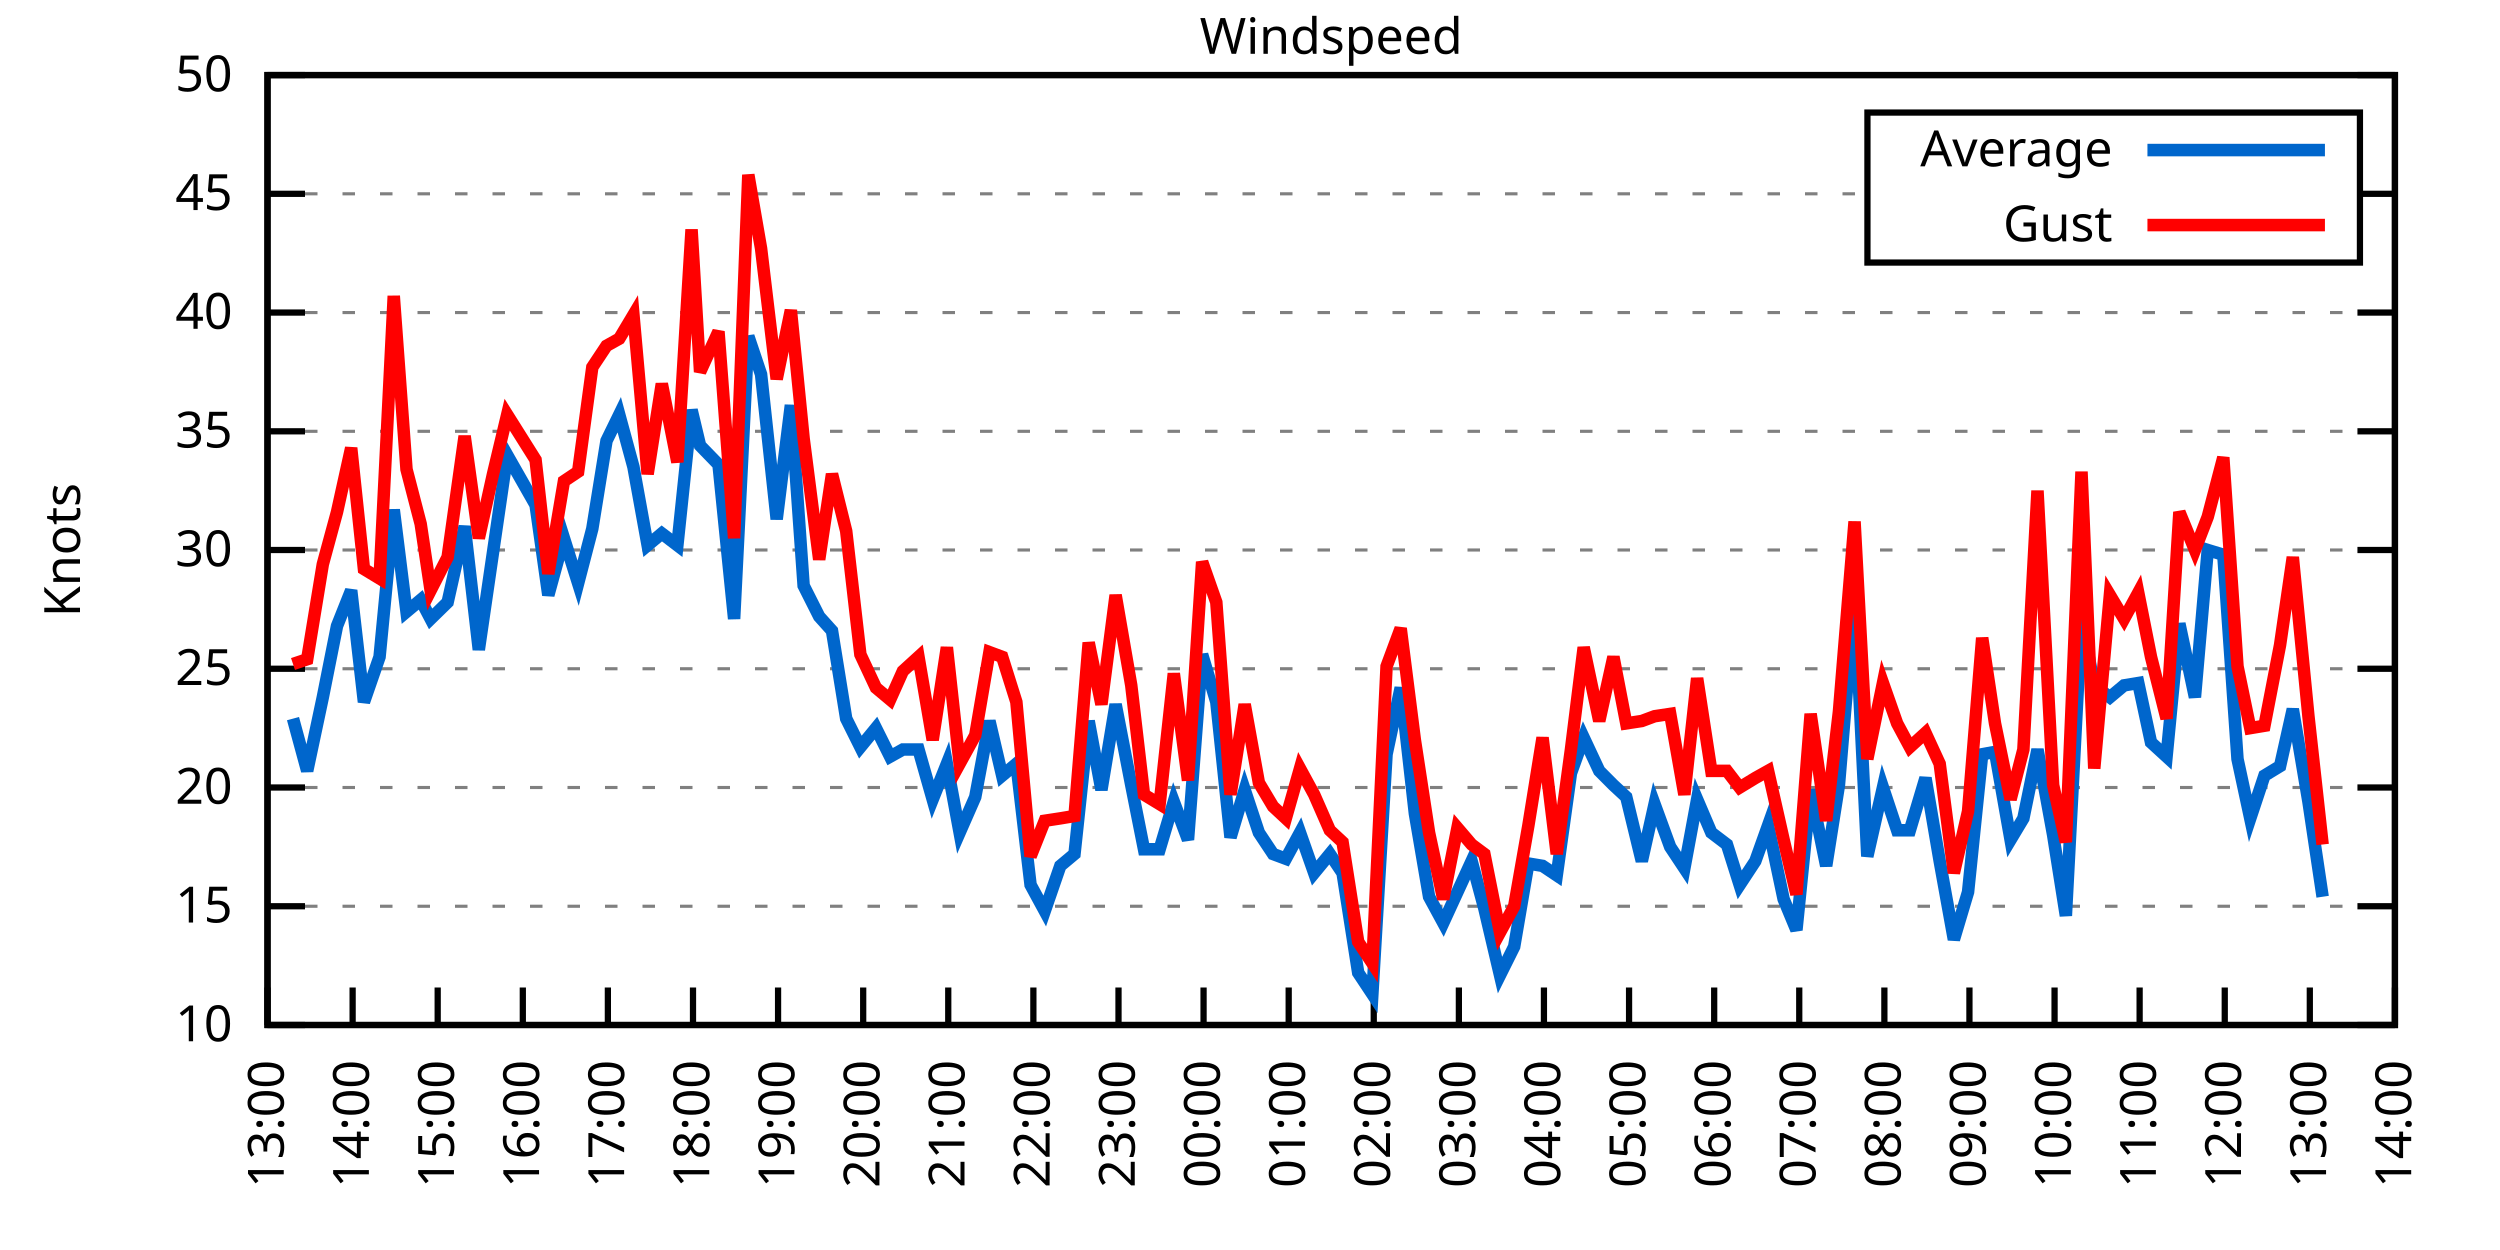
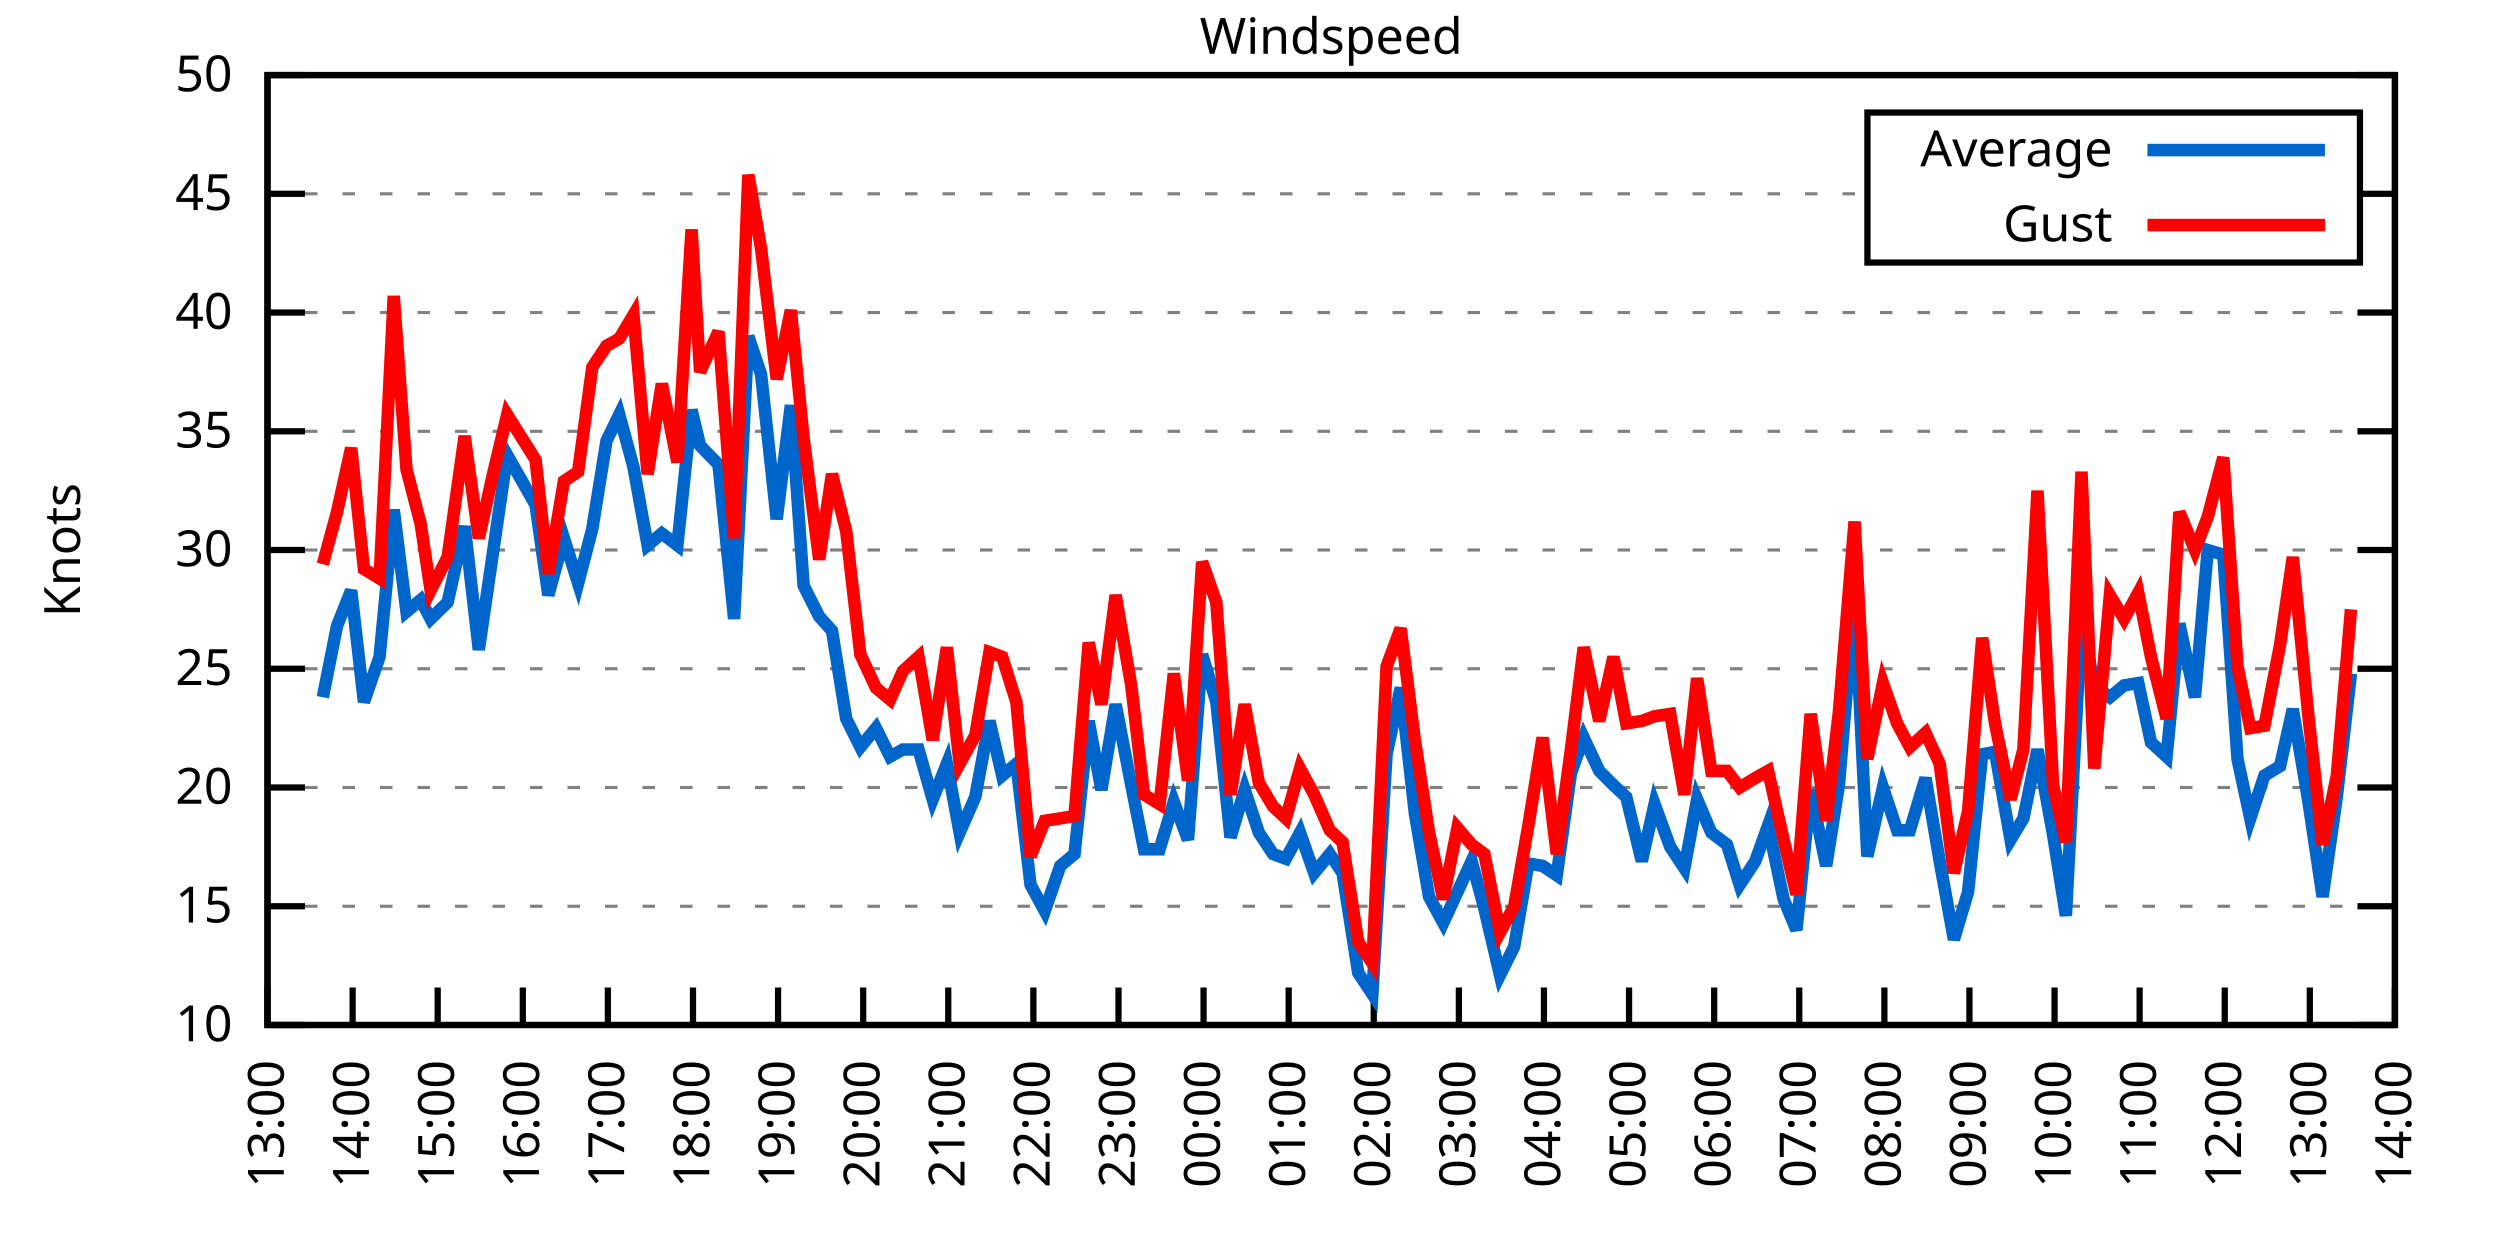
<svg xmlns="http://www.w3.org/2000/svg" xmlns:xlink="http://www.w3.org/1999/xlink" width="400" height="200" viewBox="0 0 400 200">
  <g id="gnuplot_canvas">
    <rect x="0" y="0" width="400" height="200" fill="none" />
    <defs>
      <circle id="gpDot" r="0.5" stroke-width="0.5" stroke="currentColor" />
      <path id="gpPt0" stroke-width="0.333" stroke="currentColor" d="M-1,0 h2 M0,-1 v2" />
      <path id="gpPt1" stroke-width="0.333" stroke="currentColor" d="M-1,-1 L1,1 M1,-1 L-1,1" />
      <path id="gpPt2" stroke-width="0.333" stroke="currentColor" d="M-1,0 L1,0 M0,-1 L0,1 M-1,-1 L1,1 M-1,1 L1,-1" />
      <rect id="gpPt3" stroke-width="0.333" stroke="currentColor" x="-1" y="-1" width="2" height="2" />
      <rect id="gpPt4" stroke-width="0.333" stroke="currentColor" fill="currentColor" x="-1" y="-1" width="2" height="2" />
      <circle id="gpPt5" stroke-width="0.333" stroke="currentColor" cx="0" cy="0" r="1" />
      <use xlink:href="#gpPt5" id="gpPt6" fill="currentColor" stroke="none" />
      <path id="gpPt7" stroke-width="0.333" stroke="currentColor" d="M0,-1.33 L-1.33,0.67 L1.33,0.67 z" />
      <use xlink:href="#gpPt7" id="gpPt8" fill="currentColor" stroke="none" />
      <use xlink:href="#gpPt7" id="gpPt9" stroke="currentColor" transform="rotate(180)" />
      <use xlink:href="#gpPt9" id="gpPt10" fill="currentColor" stroke="none" />
      <use xlink:href="#gpPt3" id="gpPt11" stroke="currentColor" transform="rotate(45)" />
      <use xlink:href="#gpPt11" id="gpPt12" fill="currentColor" stroke="none" />
      <path id="gpPt13" stroke-width="0.333" stroke="currentColor" d="M0,1.330 L1.265,0.411 L0.782,-1.067 L-0.782,-1.076 L-1.265,0.411 z" />
      <use xlink:href="#gpPt13" id="gpPt14" fill="currentColor" stroke="none" />
      <filter id="textbox" filterUnits="objectBoundingBox" x="0" y="0" height="1" width="1">
        <feFlood flood-color="white" flood-opacity="1" result="bgnd" />
        <feComposite in="SourceGraphic" in2="bgnd" operator="atop" />
      </filter>
      <filter id="greybox" filterUnits="objectBoundingBox" x="0" y="0" height="1" width="1">
        <feFlood flood-color="lightgrey" flood-opacity="1" result="grey" />
        <feComposite in="SourceGraphic" in2="grey" operator="atop" />
      </filter>
    </defs>
    <g fill="none" color="white" stroke="currentColor" stroke-width="1.00" stroke-linecap="butt" stroke-linejoin="miter">
</g>
    <g fill="none" color="black" stroke="currentColor" stroke-width="1.00" stroke-linecap="butt" stroke-linejoin="miter">
      <g stroke="none" shape-rendering="crispEdges">
        <polygon fill="rgb(255, 255, 255)" points="42.80,164.00 383.18,164.00 383.18,12.02 42.80,12.02 " />
      </g>
    </g>
    <g fill="none" color="black" stroke="currentColor" stroke-width="1.00" stroke-linecap="butt" stroke-linejoin="miter">
</g>
    <g fill="none" color="black" stroke="black" stroke-width="0.50" stroke-linecap="butt" stroke-linejoin="miter">
</g>
    <g fill="none" color="gray" stroke="currentColor" stroke-width="0.50" stroke-linecap="butt" stroke-linejoin="miter">
      <path stroke="gray" stroke-dasharray="2,4" class="gridline" d="M42.80,164.00 L383.19,164.00  " />
    </g>
    <g fill="none" color="gray" stroke="gray" stroke-width="1.00" stroke-linecap="butt" stroke-linejoin="miter">
</g>
    <g fill="none" color="black" stroke="currentColor" stroke-width="1.00" stroke-linecap="butt" stroke-linejoin="miter">
      <path stroke="black" d="M42.80,164.00 L48.80,164.00 M383.19,164.00 L377.19,164.00  " />
      <g transform="translate(37.20,166.60)" stroke="none" fill="black" font-family="Sans" font-size="8.00" text-anchor="end">
        <text>
          <tspan font-family="Sans"> 10</tspan>
        </text>
      </g>
    </g>
    <g fill="none" color="black" stroke="currentColor" stroke-width="1.00" stroke-linecap="butt" stroke-linejoin="miter">
</g>
    <g fill="none" color="black" stroke="black" stroke-width="0.50" stroke-linecap="butt" stroke-linejoin="miter">
</g>
    <g fill="none" color="gray" stroke="currentColor" stroke-width="0.50" stroke-linecap="butt" stroke-linejoin="miter">
      <path stroke="gray" stroke-dasharray="2,4" class="gridline" d="M42.80,145.00 L383.19,145.00  " />
    </g>
    <g fill="none" color="gray" stroke="gray" stroke-width="1.00" stroke-linecap="butt" stroke-linejoin="miter">
</g>
    <g fill="none" color="black" stroke="currentColor" stroke-width="1.00" stroke-linecap="butt" stroke-linejoin="miter">
      <path stroke="black" d="M42.80,145.00 L48.80,145.00 M383.19,145.00 L377.19,145.00  " />
      <g transform="translate(37.20,147.60)" stroke="none" fill="black" font-family="Sans" font-size="8.00" text-anchor="end">
        <text>
          <tspan font-family="Sans"> 15</tspan>
        </text>
      </g>
    </g>
    <g fill="none" color="black" stroke="currentColor" stroke-width="1.00" stroke-linecap="butt" stroke-linejoin="miter">
</g>
    <g fill="none" color="black" stroke="black" stroke-width="0.50" stroke-linecap="butt" stroke-linejoin="miter">
</g>
    <g fill="none" color="gray" stroke="currentColor" stroke-width="0.50" stroke-linecap="butt" stroke-linejoin="miter">
      <path stroke="gray" stroke-dasharray="2,4" class="gridline" d="M42.80,126.00 L383.19,126.00  " />
    </g>
    <g fill="none" color="gray" stroke="gray" stroke-width="1.00" stroke-linecap="butt" stroke-linejoin="miter">
</g>
    <g fill="none" color="black" stroke="currentColor" stroke-width="1.00" stroke-linecap="butt" stroke-linejoin="miter">
      <path stroke="black" d="M42.80,126.00 L48.80,126.00 M383.19,126.00 L377.19,126.00  " />
      <g transform="translate(37.20,128.60)" stroke="none" fill="black" font-family="Sans" font-size="8.00" text-anchor="end">
        <text>
          <tspan font-family="Sans"> 20</tspan>
        </text>
      </g>
    </g>
    <g fill="none" color="black" stroke="currentColor" stroke-width="1.00" stroke-linecap="butt" stroke-linejoin="miter">
</g>
    <g fill="none" color="black" stroke="black" stroke-width="0.50" stroke-linecap="butt" stroke-linejoin="miter">
</g>
    <g fill="none" color="gray" stroke="currentColor" stroke-width="0.50" stroke-linecap="butt" stroke-linejoin="miter">
      <path stroke="gray" stroke-dasharray="2,4" class="gridline" d="M42.80,107.00 L383.19,107.00  " />
    </g>
    <g fill="none" color="gray" stroke="gray" stroke-width="1.00" stroke-linecap="butt" stroke-linejoin="miter">
</g>
    <g fill="none" color="black" stroke="currentColor" stroke-width="1.00" stroke-linecap="butt" stroke-linejoin="miter">
      <path stroke="black" d="M42.80,107.00 L48.80,107.00 M383.19,107.00 L377.19,107.00  " />
      <g transform="translate(37.20,109.60)" stroke="none" fill="black" font-family="Sans" font-size="8.00" text-anchor="end">
        <text>
          <tspan font-family="Sans"> 25</tspan>
        </text>
      </g>
    </g>
    <g fill="none" color="black" stroke="currentColor" stroke-width="1.00" stroke-linecap="butt" stroke-linejoin="miter">
</g>
    <g fill="none" color="black" stroke="black" stroke-width="0.50" stroke-linecap="butt" stroke-linejoin="miter">
</g>
    <g fill="none" color="gray" stroke="currentColor" stroke-width="0.50" stroke-linecap="butt" stroke-linejoin="miter">
      <path stroke="gray" stroke-dasharray="2,4" class="gridline" d="M42.80,88.00 L383.19,88.00  " />
    </g>
    <g fill="none" color="gray" stroke="gray" stroke-width="1.00" stroke-linecap="butt" stroke-linejoin="miter">
</g>
    <g fill="none" color="black" stroke="currentColor" stroke-width="1.00" stroke-linecap="butt" stroke-linejoin="miter">
      <path stroke="black" d="M42.80,88.00 L48.80,88.00 M383.19,88.00 L377.19,88.00  " />
      <g transform="translate(37.20,90.60)" stroke="none" fill="black" font-family="Sans" font-size="8.00" text-anchor="end">
        <text>
          <tspan font-family="Sans"> 30</tspan>
        </text>
      </g>
    </g>
    <g fill="none" color="black" stroke="currentColor" stroke-width="1.00" stroke-linecap="butt" stroke-linejoin="miter">
</g>
    <g fill="none" color="black" stroke="black" stroke-width="0.50" stroke-linecap="butt" stroke-linejoin="miter">
</g>
    <g fill="none" color="gray" stroke="currentColor" stroke-width="0.50" stroke-linecap="butt" stroke-linejoin="miter">
      <path stroke="gray" stroke-dasharray="2,4" class="gridline" d="M42.80,69.01 L383.19,69.01  " />
    </g>
    <g fill="none" color="gray" stroke="gray" stroke-width="1.00" stroke-linecap="butt" stroke-linejoin="miter">
</g>
    <g fill="none" color="black" stroke="currentColor" stroke-width="1.00" stroke-linecap="butt" stroke-linejoin="miter">
      <path stroke="black" d="M42.80,69.01 L48.80,69.01 M383.19,69.01 L377.19,69.01  " />
      <g transform="translate(37.20,71.61)" stroke="none" fill="black" font-family="Sans" font-size="8.00" text-anchor="end">
        <text>
          <tspan font-family="Sans"> 35</tspan>
        </text>
      </g>
    </g>
    <g fill="none" color="black" stroke="currentColor" stroke-width="1.00" stroke-linecap="butt" stroke-linejoin="miter">
</g>
    <g fill="none" color="black" stroke="black" stroke-width="0.50" stroke-linecap="butt" stroke-linejoin="miter">
</g>
    <g fill="none" color="gray" stroke="currentColor" stroke-width="0.50" stroke-linecap="butt" stroke-linejoin="miter">
      <path stroke="gray" stroke-dasharray="2,4" class="gridline" d="M42.80,50.01 L383.19,50.01  " />
    </g>
    <g fill="none" color="gray" stroke="gray" stroke-width="1.00" stroke-linecap="butt" stroke-linejoin="miter">
</g>
    <g fill="none" color="black" stroke="currentColor" stroke-width="1.00" stroke-linecap="butt" stroke-linejoin="miter">
      <path stroke="black" d="M42.80,50.01 L48.80,50.01 M383.19,50.01 L377.19,50.01  " />
      <g transform="translate(37.20,52.61)" stroke="none" fill="black" font-family="Sans" font-size="8.00" text-anchor="end">
        <text>
          <tspan font-family="Sans"> 40</tspan>
        </text>
      </g>
    </g>
    <g fill="none" color="black" stroke="currentColor" stroke-width="1.00" stroke-linecap="butt" stroke-linejoin="miter">
</g>
    <g fill="none" color="black" stroke="black" stroke-width="0.50" stroke-linecap="butt" stroke-linejoin="miter">
</g>
    <g fill="none" color="gray" stroke="currentColor" stroke-width="0.50" stroke-linecap="butt" stroke-linejoin="miter">
      <path stroke="gray" stroke-dasharray="2,4" class="gridline" d="M42.80,31.01 L298.79,31.01 M377.59,31.01 L383.19,31.01  " />
    </g>
    <g fill="none" color="gray" stroke="gray" stroke-width="1.00" stroke-linecap="butt" stroke-linejoin="miter">
</g>
    <g fill="none" color="black" stroke="currentColor" stroke-width="1.00" stroke-linecap="butt" stroke-linejoin="miter">
      <path stroke="black" d="M42.80,31.01 L48.80,31.01 M383.19,31.01 L377.19,31.01  " />
      <g transform="translate(37.20,33.61)" stroke="none" fill="black" font-family="Sans" font-size="8.00" text-anchor="end">
        <text>
          <tspan font-family="Sans"> 45</tspan>
        </text>
      </g>
    </g>
    <g fill="none" color="black" stroke="currentColor" stroke-width="1.00" stroke-linecap="butt" stroke-linejoin="miter">
</g>
    <g fill="none" color="black" stroke="black" stroke-width="0.50" stroke-linecap="butt" stroke-linejoin="miter">
</g>
    <g fill="none" color="gray" stroke="currentColor" stroke-width="0.50" stroke-linecap="butt" stroke-linejoin="miter">
      <path stroke="gray" stroke-dasharray="2,4" class="gridline" d="M42.80,12.01 L383.19,12.01  " />
    </g>
    <g fill="none" color="gray" stroke="gray" stroke-width="1.00" stroke-linecap="butt" stroke-linejoin="miter">
</g>
    <g fill="none" color="black" stroke="currentColor" stroke-width="1.00" stroke-linecap="butt" stroke-linejoin="miter">
      <path stroke="black" d="M42.80,12.01 L48.80,12.01 M383.19,12.01 L377.19,12.01  " />
      <g transform="translate(37.20,14.61)" stroke="none" fill="black" font-family="Sans" font-size="8.00" text-anchor="end">
        <text>
          <tspan font-family="Sans"> 50</tspan>
        </text>
      </g>
    </g>
    <g fill="none" color="black" stroke="currentColor" stroke-width="1.00" stroke-linecap="butt" stroke-linejoin="miter">
      <path stroke="black" d="M42.80,164.00 L42.80,158.00  " />
      <g transform="translate(45.40,169.60) rotate(270.00)" stroke="none" fill="black" font-family="Sans" font-size="8.00" text-anchor="end">
        <text>
          <tspan font-family="Sans">13:00</tspan>
        </text>
      </g>
    </g>
    <g fill="none" color="black" stroke="currentColor" stroke-width="1.00" stroke-linecap="butt" stroke-linejoin="miter">
      <path stroke="black" d="M56.42,164.00 L56.42,158.00  " />
      <g transform="translate(59.02,169.60) rotate(270.00)" stroke="none" fill="black" font-family="Sans" font-size="8.00" text-anchor="end">
        <text>
          <tspan font-family="Sans">14:00</tspan>
        </text>
      </g>
    </g>
    <g fill="none" color="black" stroke="currentColor" stroke-width="1.00" stroke-linecap="butt" stroke-linejoin="miter">
      <path stroke="black" d="M70.03,164.00 L70.03,158.00  " />
      <g transform="translate(72.63,169.60) rotate(270.00)" stroke="none" fill="black" font-family="Sans" font-size="8.00" text-anchor="end">
        <text>
          <tspan font-family="Sans">15:00</tspan>
        </text>
      </g>
    </g>
    <g fill="none" color="black" stroke="currentColor" stroke-width="1.00" stroke-linecap="butt" stroke-linejoin="miter">
      <path stroke="black" d="M83.65,164.00 L83.65,158.00  " />
      <g transform="translate(86.25,169.60) rotate(270.00)" stroke="none" fill="black" font-family="Sans" font-size="8.00" text-anchor="end">
        <text>
          <tspan font-family="Sans">16:00</tspan>
        </text>
      </g>
    </g>
    <g fill="none" color="black" stroke="currentColor" stroke-width="1.00" stroke-linecap="butt" stroke-linejoin="miter">
      <path stroke="black" d="M97.26,164.00 L97.26,158.00  " />
      <g transform="translate(99.86,169.60) rotate(270.00)" stroke="none" fill="black" font-family="Sans" font-size="8.00" text-anchor="end">
        <text>
          <tspan font-family="Sans">17:00</tspan>
        </text>
      </g>
    </g>
    <g fill="none" color="black" stroke="currentColor" stroke-width="1.00" stroke-linecap="butt" stroke-linejoin="miter">
      <path stroke="black" d="M110.88,164.00 L110.88,158.00  " />
      <g transform="translate(113.48,169.60) rotate(270.00)" stroke="none" fill="black" font-family="Sans" font-size="8.00" text-anchor="end">
        <text>
          <tspan font-family="Sans">18:00</tspan>
        </text>
      </g>
    </g>
    <g fill="none" color="black" stroke="currentColor" stroke-width="1.00" stroke-linecap="butt" stroke-linejoin="miter">
      <path stroke="black" d="M124.49,164.00 L124.49,158.00  " />
      <g transform="translate(127.09,169.60) rotate(270.00)" stroke="none" fill="black" font-family="Sans" font-size="8.00" text-anchor="end">
        <text>
          <tspan font-family="Sans">19:00</tspan>
        </text>
      </g>
    </g>
    <g fill="none" color="black" stroke="currentColor" stroke-width="1.00" stroke-linecap="butt" stroke-linejoin="miter">
      <path stroke="black" d="M138.11,164.00 L138.11,158.00  " />
      <g transform="translate(140.71,169.60) rotate(270.00)" stroke="none" fill="black" font-family="Sans" font-size="8.00" text-anchor="end">
        <text>
          <tspan font-family="Sans">20:00</tspan>
        </text>
      </g>
    </g>
    <g fill="none" color="black" stroke="currentColor" stroke-width="1.00" stroke-linecap="butt" stroke-linejoin="miter">
      <path stroke="black" d="M151.72,164.00 L151.72,158.00  " />
      <g transform="translate(154.32,169.60) rotate(270.00)" stroke="none" fill="black" font-family="Sans" font-size="8.00" text-anchor="end">
        <text>
          <tspan font-family="Sans">21:00</tspan>
        </text>
      </g>
    </g>
    <g fill="none" color="black" stroke="currentColor" stroke-width="1.00" stroke-linecap="butt" stroke-linejoin="miter">
      <path stroke="black" d="M165.34,164.00 L165.34,158.00  " />
      <g transform="translate(167.94,169.60) rotate(270.00)" stroke="none" fill="black" font-family="Sans" font-size="8.00" text-anchor="end">
        <text>
          <tspan font-family="Sans">22:00</tspan>
        </text>
      </g>
    </g>
    <g fill="none" color="black" stroke="currentColor" stroke-width="1.00" stroke-linecap="butt" stroke-linejoin="miter">
      <path stroke="black" d="M178.96,164.00 L178.96,158.00  " />
      <g transform="translate(181.56,169.60) rotate(270.00)" stroke="none" fill="black" font-family="Sans" font-size="8.00" text-anchor="end">
        <text>
          <tspan font-family="Sans">23:00</tspan>
        </text>
      </g>
    </g>
    <g fill="none" color="black" stroke="currentColor" stroke-width="1.00" stroke-linecap="butt" stroke-linejoin="miter">
      <path stroke="black" d="M192.57,164.00 L192.57,158.00  " />
      <g transform="translate(195.17,169.60) rotate(270.00)" stroke="none" fill="black" font-family="Sans" font-size="8.00" text-anchor="end">
        <text>
          <tspan font-family="Sans">00:00</tspan>
        </text>
      </g>
    </g>
    <g fill="none" color="black" stroke="currentColor" stroke-width="1.00" stroke-linecap="butt" stroke-linejoin="miter">
      <path stroke="black" d="M206.19,164.00 L206.19,158.00  " />
      <g transform="translate(208.79,169.60) rotate(270.00)" stroke="none" fill="black" font-family="Sans" font-size="8.00" text-anchor="end">
        <text>
          <tspan font-family="Sans">01:00</tspan>
        </text>
      </g>
    </g>
    <g fill="none" color="black" stroke="currentColor" stroke-width="1.00" stroke-linecap="butt" stroke-linejoin="miter">
      <path stroke="black" d="M219.80,164.00 L219.80,158.00  " />
      <g transform="translate(222.40,169.60) rotate(270.00)" stroke="none" fill="black" font-family="Sans" font-size="8.00" text-anchor="end">
        <text>
          <tspan font-family="Sans">02:00</tspan>
        </text>
      </g>
    </g>
    <g fill="none" color="black" stroke="currentColor" stroke-width="1.00" stroke-linecap="butt" stroke-linejoin="miter">
      <path stroke="black" d="M233.42,164.00 L233.42,158.00  " />
      <g transform="translate(236.02,169.60) rotate(270.00)" stroke="none" fill="black" font-family="Sans" font-size="8.00" text-anchor="end">
        <text>
          <tspan font-family="Sans">03:00</tspan>
        </text>
      </g>
    </g>
    <g fill="none" color="black" stroke="currentColor" stroke-width="1.00" stroke-linecap="butt" stroke-linejoin="miter">
      <path stroke="black" d="M247.03,164.00 L247.03,158.00  " />
      <g transform="translate(249.63,169.60) rotate(270.00)" stroke="none" fill="black" font-family="Sans" font-size="8.00" text-anchor="end">
        <text>
          <tspan font-family="Sans">04:00</tspan>
        </text>
      </g>
    </g>
    <g fill="none" color="black" stroke="currentColor" stroke-width="1.00" stroke-linecap="butt" stroke-linejoin="miter">
      <path stroke="black" d="M260.65,164.00 L260.65,158.00  " />
      <g transform="translate(263.25,169.60) rotate(270.00)" stroke="none" fill="black" font-family="Sans" font-size="8.00" text-anchor="end">
        <text>
          <tspan font-family="Sans">05:00</tspan>
        </text>
      </g>
    </g>
    <g fill="none" color="black" stroke="currentColor" stroke-width="1.00" stroke-linecap="butt" stroke-linejoin="miter">
      <path stroke="black" d="M274.27,164.00 L274.27,158.00  " />
      <g transform="translate(276.87,169.60) rotate(270.00)" stroke="none" fill="black" font-family="Sans" font-size="8.00" text-anchor="end">
        <text>
          <tspan font-family="Sans">06:00</tspan>
        </text>
      </g>
    </g>
    <g fill="none" color="black" stroke="currentColor" stroke-width="1.00" stroke-linecap="butt" stroke-linejoin="miter">
      <path stroke="black" d="M287.88,164.00 L287.88,158.00  " />
      <g transform="translate(290.48,169.60) rotate(270.00)" stroke="none" fill="black" font-family="Sans" font-size="8.00" text-anchor="end">
        <text>
          <tspan font-family="Sans">07:00</tspan>
        </text>
      </g>
    </g>
    <g fill="none" color="black" stroke="currentColor" stroke-width="1.00" stroke-linecap="butt" stroke-linejoin="miter">
      <path stroke="black" d="M301.50,164.00 L301.50,158.00  " />
      <g transform="translate(304.10,169.60) rotate(270.00)" stroke="none" fill="black" font-family="Sans" font-size="8.00" text-anchor="end">
        <text>
          <tspan font-family="Sans">08:00</tspan>
        </text>
      </g>
    </g>
    <g fill="none" color="black" stroke="currentColor" stroke-width="1.00" stroke-linecap="butt" stroke-linejoin="miter">
      <path stroke="black" d="M315.11,164.00 L315.11,158.00  " />
      <g transform="translate(317.71,169.60) rotate(270.00)" stroke="none" fill="black" font-family="Sans" font-size="8.00" text-anchor="end">
        <text>
          <tspan font-family="Sans">09:00</tspan>
        </text>
      </g>
    </g>
    <g fill="none" color="black" stroke="currentColor" stroke-width="1.00" stroke-linecap="butt" stroke-linejoin="miter">
      <path stroke="black" d="M328.73,164.00 L328.73,158.00  " />
      <g transform="translate(331.33,169.60) rotate(270.00)" stroke="none" fill="black" font-family="Sans" font-size="8.00" text-anchor="end">
        <text>
          <tspan font-family="Sans">10:00</tspan>
        </text>
      </g>
    </g>
    <g fill="none" color="black" stroke="currentColor" stroke-width="1.00" stroke-linecap="butt" stroke-linejoin="miter">
      <path stroke="black" d="M342.34,164.00 L342.34,158.00  " />
      <g transform="translate(344.94,169.60) rotate(270.00)" stroke="none" fill="black" font-family="Sans" font-size="8.00" text-anchor="end">
        <text>
          <tspan font-family="Sans">11:00</tspan>
        </text>
      </g>
    </g>
    <g fill="none" color="black" stroke="currentColor" stroke-width="1.00" stroke-linecap="butt" stroke-linejoin="miter">
      <path stroke="black" d="M355.96,164.00 L355.96,158.00  " />
      <g transform="translate(358.56,169.60) rotate(270.00)" stroke="none" fill="black" font-family="Sans" font-size="8.00" text-anchor="end">
        <text>
          <tspan font-family="Sans">12:00</tspan>
        </text>
      </g>
    </g>
    <g fill="none" color="black" stroke="currentColor" stroke-width="1.00" stroke-linecap="butt" stroke-linejoin="miter">
      <path stroke="black" d="M369.57,164.00 L369.57,158.00  " />
      <g transform="translate(372.17,169.60) rotate(270.00)" stroke="none" fill="black" font-family="Sans" font-size="8.00" text-anchor="end">
        <text>
          <tspan font-family="Sans">13:00</tspan>
        </text>
      </g>
    </g>
    <g fill="none" color="black" stroke="currentColor" stroke-width="1.00" stroke-linecap="butt" stroke-linejoin="miter">
      <path stroke="black" d="M383.19,164.00 L383.19,158.00  " />
      <g transform="translate(385.79,169.60) rotate(270.00)" stroke="none" fill="black" font-family="Sans" font-size="8.00" text-anchor="end">
        <text>
          <tspan font-family="Sans">14:00</tspan>
        </text>
      </g>
    </g>
    <g fill="none" color="black" stroke="currentColor" stroke-width="1.00" stroke-linecap="butt" stroke-linejoin="miter">
</g>
    <g fill="none" color="black" stroke="currentColor" stroke-width="1.00" stroke-linecap="butt" stroke-linejoin="miter">
      <path stroke="black" d="M42.80,12.01 L42.80,164.00 L383.19,164.00 L383.19,12.01 L42.80,12.01 Z  " />
    </g>
    <g fill="none" color="black" stroke="currentColor" stroke-width="1.00" stroke-linecap="butt" stroke-linejoin="miter">
</g>
    <g fill="none" color="black" stroke="currentColor" stroke-width="1.00" stroke-linecap="butt" stroke-linejoin="miter">
      <path stroke="black" d="M298.79,42.01 L298.79,18.01 L377.59,18.01 L377.59,42.01 L298.79,42.01 Z  " />
    </g>
    <g id="Windspeed_plot_1">
      <g fill="none" color="white" stroke="black" stroke-width="2.00" stroke-linecap="butt" stroke-linejoin="miter">
</g>
      <g fill="none" color="black" stroke="currentColor" stroke-width="2.00" stroke-linecap="butt" stroke-linejoin="miter">
        <g transform="translate(337.99,26.61)" stroke="none" fill="black" font-family="Sans" font-size="8.00" text-anchor="end">
          <text>
            <tspan font-family="Sans">Average</tspan>
          </text>
        </g>
      </g>
      <g fill="none" color="black" stroke="currentColor" stroke-width="2.00" stroke-linecap="butt" stroke-linejoin="miter">
-         <path stroke="rgb(  0, 102, 204)" d="M343.59,24.01 L371.99,24.01 M46.88,114.98 L49.15,123.34 L51.65,111.56 L53.92,100.16 L56.19,94.46 L58.23,112.32   L60.73,105.10 L63.00,81.55 L65.04,97.88 L67.31,95.98 L68.90,99.02 L71.62,96.36 L74.34,84.21 L76.61,103.96   L78.88,88.38 L81.15,72.81 L85.69,80.79 L87.73,95.22 L90.23,86.11 L92.50,93.32 L94.77,84.59 L97.04,70.53   L99.08,66.35 L101.35,74.71 L103.62,87.25 L105.89,85.35 L108.38,87.25 L110.65,65.59 L112.01,71.29 L114.96,74.33   L117.46,99.02 L119.73,53.81 L121.77,59.89 L124.27,83.07 L126.54,64.83 L128.58,93.70 L131.07,98.64 L133.12,100.92   L135.39,114.98 L137.66,119.54 L140.15,116.50 L142.42,121.06 L144.46,119.92 L146.96,119.92 L149.23,127.90 L151.50,122.20   L153.54,133.22 L156.04,127.52 L158.31,115.36 L160.35,124.10 L162.62,122.20 L164.89,141.58 L167.16,145.76 L169.65,138.54   L171.92,136.64 L174.19,115.36 L176.23,126.38 L178.50,112.70 L181.00,125.62 L183.04,135.88 L185.54,135.88 L187.81,128.28   L190.08,134.36 L192.34,104.72 L194.61,112.32 L196.88,133.98 L199.15,126.38 L201.42,133.22 L203.69,136.64 L205.73,137.40   L208.00,133.22 L210.27,139.68 L212.77,136.64 L214.81,139.68 L217.31,155.64 L219.58,159.06 L221.85,120.68 L224.11,110.04   L226.38,130.18 L228.65,143.48 L230.92,147.66 L233.19,142.72 L235.46,137.78 L237.50,145.38 L240.00,156.02 L242.27,151.46   L244.54,138.16 L246.81,138.54 L249.08,140.06 L251.35,123.72 L253.39,118.02 L255.88,123.34 L258.15,125.62 L260.20,127.52   L262.69,137.78 L264.73,128.66 L267.23,135.50 L269.50,138.92 L271.54,127.90 L273.81,133.22 L276.31,135.12 L278.35,141.58   L280.85,137.78 L282.89,132.08 L285.38,143.86 L287.43,148.80 L289.70,126.38 L292.19,138.54 L294.23,125.62 L296.73,95.60   L298.77,137.02 L301.27,126.00 L303.54,132.84 L305.58,132.84 L308.08,124.48 L310.35,137.78 L312.62,150.32 L314.89,142.72   L317.15,120.68 L319.20,120.30 L321.69,134.36 L323.74,130.94 L326.00,119.92 L328.50,133.60 L330.54,146.52 L333.04,99.02   L335.08,109.66 L337.58,111.56 L339.85,109.66 L342.12,109.28 L344.16,118.78 L346.65,121.06 L348.70,99.78 L351.19,111.56   L353.24,88.00 L355.73,88.76 L358.00,121.44 L360.04,130.94 L362.31,124.10 L364.81,122.58 L366.85,113.46 L369.35,128.28   L371.62,143.48  " />
+         <path stroke="rgb(  0, 102, 204)" d="M343.59,24.01 L371.99,24.01 M51.65,111.56 L53.92,100.16 L56.19,94.46 L58.23,112.32 L60.73,105.10 L63.00,81.55   L65.04,97.88 L67.31,95.98 L68.90,99.02 L71.62,96.36 L74.34,84.21 L76.61,103.96 L78.88,88.38 L81.15,72.81   L85.69,80.79 L87.73,95.22 L90.23,86.11 L92.50,93.32 L94.77,84.59 L97.04,70.53 L99.08,66.35 L101.35,74.71   L103.62,87.25 L105.89,85.35 L108.38,87.25 L110.65,65.59 L112.01,71.29 L114.96,74.33 L117.46,99.02 L119.73,53.81   L121.77,59.89 L124.27,83.07 L126.54,64.83 L128.58,93.70 L131.07,98.64 L133.12,100.92 L135.39,114.98 L137.66,119.54   L140.15,116.50 L142.42,121.06 L144.46,119.92 L146.96,119.92 L149.23,127.90 L151.50,122.20 L153.54,133.22 L156.04,127.52   L158.31,115.36 L160.35,124.10 L162.62,122.20 L164.89,141.58 L167.16,145.76 L169.65,138.54 L171.92,136.64 L174.19,115.36   L176.23,126.38 L178.50,112.70 L181.00,125.62 L183.04,135.88 L185.54,135.88 L187.81,128.28 L190.08,134.36 L192.34,104.72   L194.61,112.32 L196.88,133.98 L199.15,126.38 L201.42,133.22 L203.69,136.64 L205.73,137.40 L208.00,133.22 L210.27,139.68   L212.77,136.64 L214.81,139.68 L217.31,155.64 L219.58,159.06 L221.85,120.68 L224.11,110.04 L226.38,130.18 L228.65,143.48   L230.92,147.66 L233.19,142.72 L235.46,137.78 L237.50,145.38 L240.00,156.02 L242.27,151.46 L244.54,138.16 L246.81,138.54   L249.08,140.06 L251.35,123.72 L253.39,118.02 L255.88,123.34 L258.15,125.62 L260.20,127.52 L262.69,137.78 L264.73,128.66   L267.23,135.50 L269.50,138.92 L271.54,127.90 L273.81,133.22 L276.31,135.12 L278.35,141.58 L280.85,137.78 L282.89,132.08   L285.38,143.86 L287.43,148.80 L289.70,126.38 L292.19,138.54 L294.23,125.62 L296.73,95.60 L298.77,137.02 L301.27,126.00   L303.54,132.84 L305.58,132.84 L308.08,124.48 L310.35,137.78 L312.62,150.32 L314.89,142.72 L317.15,120.68 L319.20,120.30   L321.69,134.36 L323.74,130.94 L326.00,119.92 L328.50,133.60 L330.54,146.52 L333.04,99.02 L335.08,109.66 L337.58,111.56   L339.85,109.66 L342.12,109.28 L344.16,118.78 L346.65,121.06 L348.70,99.78 L351.19,111.56 L353.24,88.00 L355.73,88.76   L358.00,121.44 L360.04,130.94 L362.31,124.10 L364.81,122.58 L366.85,113.46 L369.35,128.28 L371.62,143.48 L373.89,127.52   L376.16,107.76  " />
      </g>
    </g>
    <g id="Windspeed_plot_2">
      <g fill="none" color="black" stroke="currentColor" stroke-width="2.00" stroke-linecap="butt" stroke-linejoin="miter">
        <g transform="translate(337.99,38.61)" stroke="none" fill="black" font-family="Sans" font-size="8.00" text-anchor="end">
          <text>
            <tspan font-family="Sans">Gust</tspan>
          </text>
        </g>
      </g>
      <g fill="none" color="black" stroke="currentColor" stroke-width="2.00" stroke-linecap="butt" stroke-linejoin="miter">
-         <path stroke="rgb(255,   0,   0)" d="M343.59,36.01 L371.99,36.01 M46.88,106.24 L49.15,105.48 L51.65,90.28 L53.92,81.93 L56.19,71.67 L58.23,91.04   L60.73,92.56 L63.00,47.35 L65.04,75.09 L67.31,83.83 L68.90,94.46 L71.62,89.14 L74.34,69.77 L76.61,86.11   L78.88,75.85 L81.15,66.35 L85.69,73.57 L87.73,91.80 L90.23,76.99 L92.50,75.47 L94.77,58.75 L97.04,55.33   L99.08,54.19 L101.35,50.39 L103.62,75.85 L105.89,61.41 L108.38,73.95 L110.65,36.71 L112.01,59.51 L114.96,53.05   L117.46,86.11 L119.73,27.97 L121.77,39.75 L124.27,60.65 L126.54,49.63 L128.58,70.15 L131.07,89.52 L133.12,75.85   L135.39,84.97 L137.66,104.72 L140.15,110.04 L142.42,111.94 L144.46,107.38 L146.96,105.10 L149.23,118.40 L151.50,103.58   L153.54,122.20 L156.04,117.64 L158.31,104.34 L160.35,105.10 L162.62,112.32 L164.89,137.02 L167.16,131.32 L169.65,130.94   L171.92,130.56 L174.19,102.82 L176.23,112.70 L178.50,95.22 L181.00,109.66 L183.04,127.14 L185.54,128.66 L187.81,107.76   L190.08,124.86 L192.34,89.90 L194.61,96.36 L196.88,127.14 L199.15,112.70 L201.42,125.24 L203.69,129.04 L205.73,130.94   L208.00,122.96 L210.27,127.14 L212.77,132.84 L214.81,134.74 L217.31,150.70 L219.58,154.12 L221.85,106.62 L224.11,100.54   L226.38,118.40 L228.65,133.22 L230.92,143.86 L233.19,132.46 L235.46,135.12 L237.50,136.64 L240.00,149.18 L242.27,145.00   L244.54,132.08 L246.81,118.02 L249.08,136.64 L251.35,119.92 L253.39,103.58 L255.88,115.36 L258.15,105.10 L260.20,115.74   L262.69,115.36 L264.73,114.60 L267.23,114.22 L269.50,127.14 L271.54,108.52 L273.81,123.34 L276.31,123.34 L278.35,126.00   L280.85,124.48 L282.89,123.34 L285.38,134.36 L287.43,143.10 L289.70,114.22 L292.19,131.32 L294.23,113.84 L296.73,83.45   L298.77,121.44 L301.27,109.28 L303.54,115.74 L305.58,119.54 L308.08,117.26 L310.35,122.20 L312.62,139.68 L314.89,129.80   L317.15,102.06 L319.20,115.74 L321.69,127.90 L323.74,119.92 L326.00,78.51 L328.50,125.62 L330.54,134.74 L333.04,75.47   L335.08,122.96 L337.58,95.22 L339.85,99.02 L342.12,94.84 L344.16,105.10 L346.65,114.98 L348.70,81.93 L351.19,88.00   L353.24,82.69 L355.73,73.19 L358.00,106.62 L360.04,116.50 L362.31,116.12 L364.81,103.20 L366.85,89.14 L369.35,114.60   L371.62,135.12  " />
+         <path stroke="rgb(255,   0,   0)" d="M343.59,36.01 L371.99,36.01 M51.65,90.28 L53.92,81.93 L56.19,71.67 L58.23,91.04 L60.73,92.56 L63.00,47.35   L65.04,75.09 L67.31,83.83 L68.90,94.46 L71.62,89.14 L74.34,69.77 L76.61,86.11 L78.88,75.85 L81.15,66.35   L85.69,73.57 L87.73,91.80 L90.23,76.99 L92.50,75.47 L94.77,58.75 L97.04,55.33 L99.08,54.19 L101.35,50.39   L103.62,75.85 L105.89,61.41 L108.38,73.95 L110.65,36.71 L112.01,59.51 L114.96,53.05 L117.46,86.11 L119.73,27.97   L121.77,39.75 L124.27,60.65 L126.54,49.63 L128.58,70.15 L131.07,89.52 L133.12,75.85 L135.39,84.97 L137.66,104.72   L140.15,110.04 L142.42,111.94 L144.46,107.38 L146.96,105.10 L149.23,118.40 L151.50,103.58 L153.54,122.20 L156.04,117.64   L158.31,104.34 L160.35,105.10 L162.62,112.32 L164.89,137.02 L167.16,131.32 L169.65,130.94 L171.92,130.56 L174.19,102.82   L176.23,112.70 L178.50,95.22 L181.00,109.66 L183.04,127.14 L185.54,128.66 L187.81,107.76 L190.08,124.86 L192.34,89.90   L194.61,96.36 L196.88,127.14 L199.15,112.70 L201.42,125.24 L203.69,129.04 L205.73,130.94 L208.00,122.96 L210.27,127.14   L212.77,132.84 L214.81,134.74 L217.31,150.70 L219.58,154.12 L221.85,106.62 L224.11,100.54 L226.38,118.40 L228.65,133.22   L230.92,143.86 L233.19,132.46 L235.46,135.12 L237.50,136.64 L240.00,149.18 L242.27,145.00 L244.54,132.08 L246.81,118.02   L249.08,136.64 L251.35,119.92 L253.39,103.58 L255.88,115.36 L258.15,105.10 L260.20,115.74 L262.69,115.36 L264.73,114.60   L267.23,114.22 L269.50,127.14 L271.54,108.52 L273.81,123.34 L276.31,123.34 L278.35,126.00 L280.85,124.48 L282.89,123.34   L285.38,134.36 L287.43,143.10 L289.70,114.22 L292.19,131.32 L294.23,113.84 L296.73,83.45 L298.77,121.44 L301.27,109.28   L303.54,115.74 L305.58,119.54 L308.08,117.26 L310.35,122.20 L312.62,139.68 L314.89,129.80 L317.15,102.06 L319.20,115.74   L321.69,127.90 L323.74,119.92 L326.00,78.51 L328.50,125.62 L330.54,134.74 L333.04,75.47 L335.08,122.96 L337.58,95.22   L339.85,99.02 L342.12,94.84 L344.16,105.10 L346.65,114.98 L348.70,81.93 L351.19,88.00 L353.24,82.69 L355.73,73.19   L358.00,106.62 L360.04,116.50 L362.31,116.12 L364.81,103.20 L366.85,89.14 L369.35,114.60 L371.62,135.12 L373.89,124.10   L376.16,97.50  " />
      </g>
    </g>
    <g fill="none" color="black" stroke="currentColor" stroke-width="2.00" stroke-linecap="butt" stroke-linejoin="miter">
</g>
    <g fill="none" color="black" stroke="black" stroke-width="1.00" stroke-linecap="butt" stroke-linejoin="miter">
</g>
    <g fill="none" color="black" stroke="currentColor" stroke-width="1.00" stroke-linecap="butt" stroke-linejoin="miter">
      <path stroke="black" d="M42.80,12.01 L42.80,164.00 L383.19,164.00 L383.19,12.01 L42.80,12.01 Z  " />
      <g transform="translate(12.80,88.01) rotate(270.00)" stroke="none" fill="black" font-family="Sans" font-size="8.00" text-anchor="middle">
        <text>
          <tspan font-family="Sans">Knots</tspan>
        </text>
      </g>
    </g>
    <g fill="none" color="black" stroke="currentColor" stroke-width="1.00" stroke-linecap="butt" stroke-linejoin="miter">
</g>
    <g fill="none" color="black" stroke="currentColor" stroke-width="1.00" stroke-linecap="butt" stroke-linejoin="miter">
      <g transform="translate(212.99,8.61)" stroke="none" fill="black" font-family="Sans" font-size="8.00" text-anchor="middle">
        <text>
          <tspan font-family="Sans">Windspeed</tspan>
        </text>
      </g>
    </g>
    <g fill="none" color="black" stroke="currentColor" stroke-width="1.00" stroke-linecap="butt" stroke-linejoin="miter">
</g>
  </g>
</svg>
